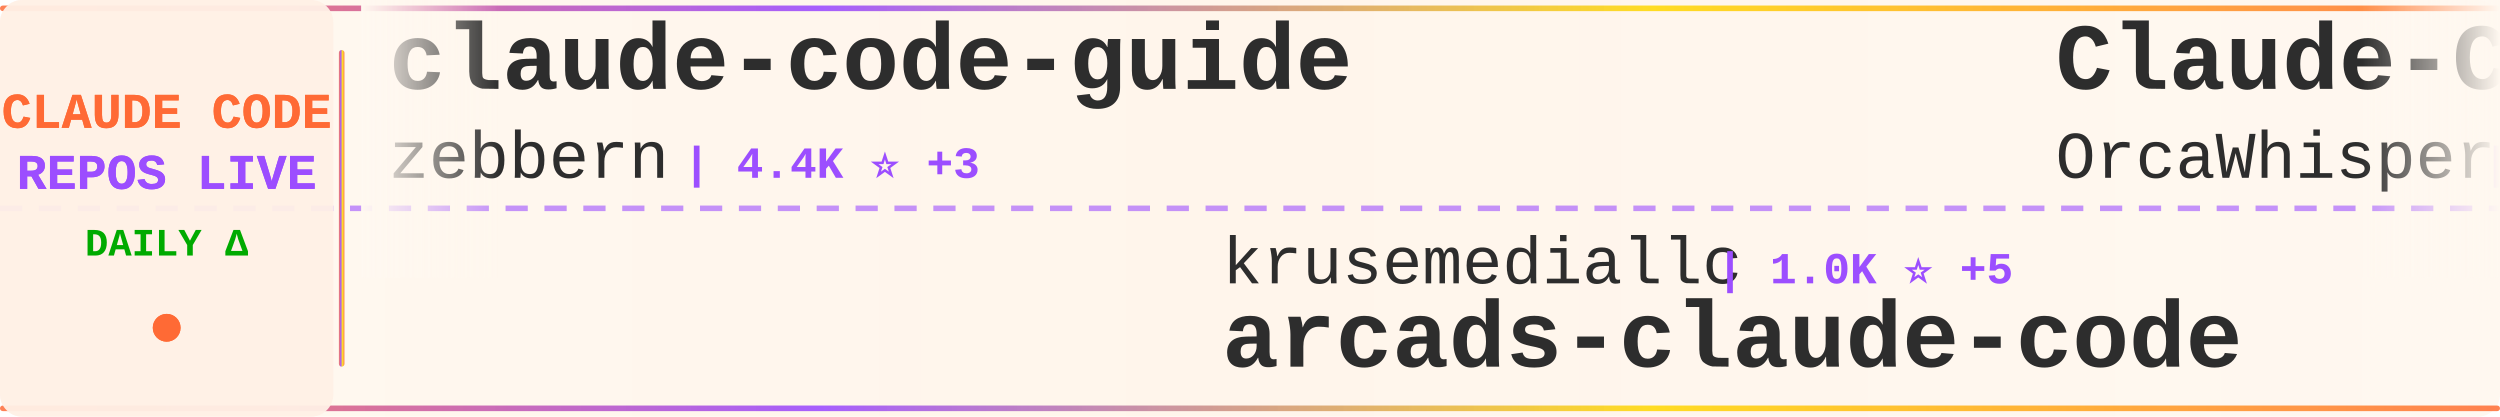
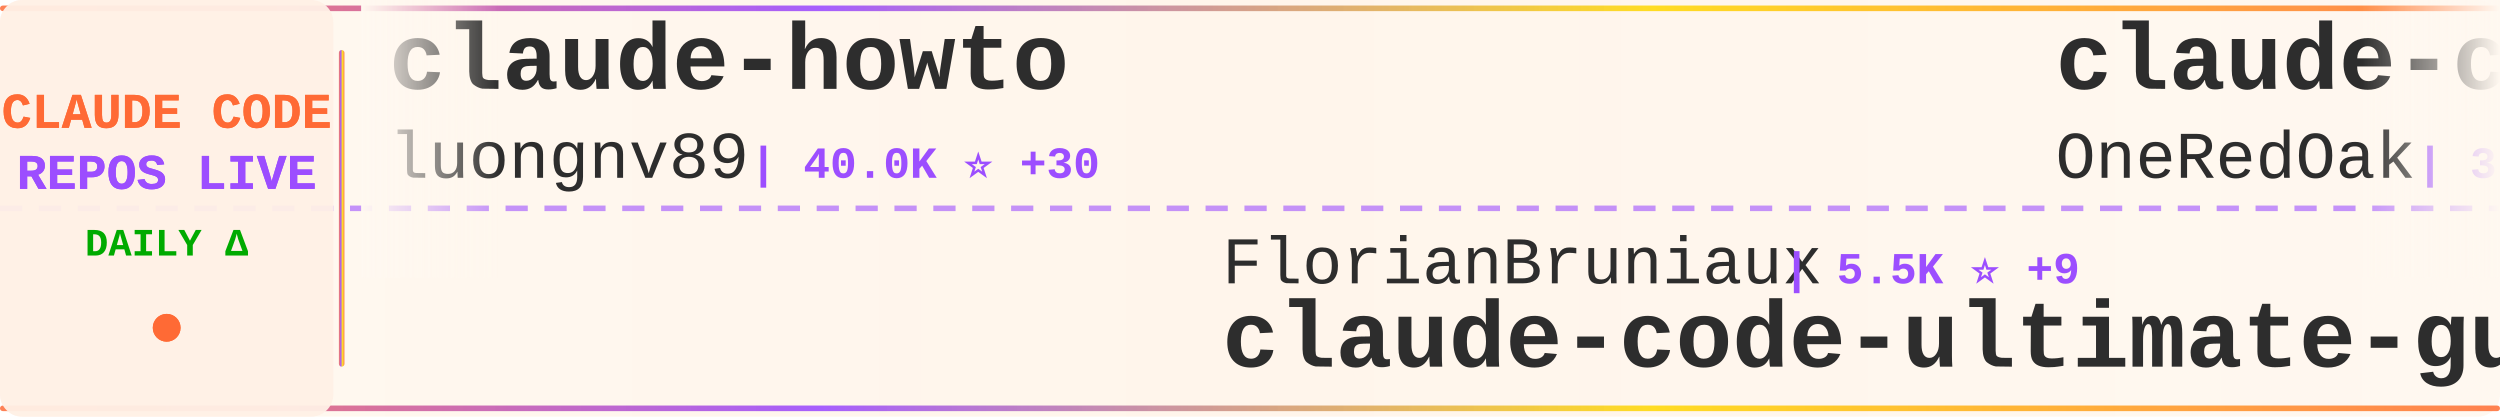
<svg xmlns="http://www.w3.org/2000/svg" width="900" height="150">
  <defs>
    <linearGradient id="tickerBg" x1="0%" y1="0%" x2="100%" y2="0%">
      <stop offset="0%" style="stop-color:#fff8f0;stop-opacity:0.98" />
      <stop offset="50%" style="stop-color:#fff5eb;stop-opacity:1" />
      <stop offset="100%" style="stop-color:#fff8f0;stop-opacity:0.98" />
    </linearGradient>
    <linearGradient id="borderGrad" x1="0%" y1="0%" x2="100%" y2="0%">
      <stop offset="0%" style="stop-color:#FF6B35;stop-opacity:0.85">
        <animate attributeName="stop-opacity" values="0.85;1;0.85" dur="2s" repeatCount="indefinite" />
      </stop>
      <stop offset="33%" style="stop-color:#9C4EFF;stop-opacity:0.9">
        <animate attributeName="stop-opacity" values="0.9;1;0.9" dur="2.2s" repeatCount="indefinite" />
      </stop>
      <stop offset="66%" style="stop-color:#FFD700;stop-opacity:0.85">
        <animate attributeName="stop-opacity" values="0.85;1;0.85" dur="1.8s" repeatCount="indefinite" />
      </stop>
      <stop offset="100%" style="stop-color:#FF6B35;stop-opacity:0.85">
        <animate attributeName="stop-opacity" values="0.85;1;0.85" dur="2s" repeatCount="indefinite" />
      </stop>
    </linearGradient>
    <filter id="textGlow">
      <feGaussianBlur stdDeviation="0.15" result="coloredBlur" />
      <feMerge>
        <feMergeNode in="coloredBlur" />
        <feMergeNode in="SourceGraphic" />
      </feMerge>
    </filter>
    <filter id="metricGlow">
      <feGaussianBlur stdDeviation="0.2" result="coloredBlur" />
      <feMerge>
        <feMergeNode in="coloredBlur" />
        <feMergeNode in="SourceGraphic" />
      </feMerge>
    </filter>
    <linearGradient id="leftFade" x1="0%" y1="0%" x2="100%" y2="0%">
      <stop offset="0%" style="stop-color:#fff8f0;stop-opacity:1" />
      <stop offset="100%" style="stop-color:#fff8f0;stop-opacity:0" />
    </linearGradient>
    <linearGradient id="rightFade" x1="0%" y1="0%" x2="100%" y2="0%">
      <stop offset="0%" style="stop-color:#fff8f0;stop-opacity:0" />
      <stop offset="100%" style="stop-color:#fff8f0;stop-opacity:1" />
    </linearGradient>
  </defs>
  <rect width="900" height="150" fill="url(#tickerBg)" rx="8" />
  <rect x="0" y="2" width="900" height="2" fill="url(#borderGrad)" rx="1" />
  <rect x="0" y="146" width="900" height="2" fill="url(#borderGrad)" rx="1" />
  <line x1="0" y1="75" x2="900" y2="75" stroke="#9C4EFF" stroke-width="2" stroke-dasharray="8 6" opacity="0.6" />
  <rect x="0" y="0" width="120" height="150" fill="#fff0e6" opacity="0.95" rx="8" />
  <text x="60" y="46" font-family="'Courier New', monospace" font-size="18" font-weight="bold" fill="#FF6B35" text-anchor="middle" filter="url(#textGlow)">
    CLAUDE CODE
  </text>
  <text x="60" y="68" font-family="'Courier New', monospace" font-size="18" font-weight="bold" fill="#9C4EFF" text-anchor="middle" filter="url(#textGlow)">
    REPOS LIVE
  </text>
  <text x="60" y="92" font-family="'Courier New', monospace" font-size="14" font-weight="bold" fill="#00aa00" text-anchor="middle">
    DAILY Δ
  </text>
  <circle cx="60" cy="118" r="5" fill="#FF6B35" filter="url(#metricGlow)">
    <animate attributeName="r" values="4;6;4" dur="1.5s" repeatCount="indefinite" />
    <animate attributeName="opacity" values="0.6;1;0.6" dur="1.5s" repeatCount="indefinite" />
  </circle>
  <rect x="122" y="18" width="2" height="114" fill="url(#borderGrad)" rx="1" />
  <clipPath id="tickerClip">
    <rect x="130" y="0" width="770" height="150" />
  </clipPath>
  <g clip-path="url(#tickerClip)">
    <g id="tickerItems">
      <animateTransform attributeName="transform" attributeType="XML" type="translate" from="0 0" to="-3000 0" dur="54s" repeatCount="indefinite" />
      <g transform="translate(0, 0)">
-         <text x="140" y="32" font-family="'Courier New', monospace" font-size="34" font-weight="bold" fill="#2d2d2d">claude-code-guide</text>
-         <text x="140" y="64" font-family="'Courier New', monospace" font-size="24" font-weight="normal" fill="#2d2d2d" opacity="1.0">zebbern</text>
-         <text x="246" y="64" font-family="'Courier New', monospace" font-size="16" font-weight="bold" fill="#9C4EFF"> | 4.4K ⭐ +3</text>
+         <text x="140" y="32" font-family="'Courier New', monospace" font-size="34" font-weight="bold" fill="#2d2d2d">claude-howto</text>
+         <text x="140" y="64" font-family="'Courier New', monospace" font-size="24" font-weight="normal" fill="#2d2d2d" opacity="1.0">luongnv89</text>
+         <text x="270" y="64" font-family="'Courier New', monospace" font-size="16" font-weight="bold" fill="#9C4EFF"> | 40.0K ⭐ +30</text>
      </g>
      <g transform="translate(300, 0)">
-         <text x="140" y="102" font-family="'Courier New', monospace" font-size="24" font-weight="normal" fill="#2d2d2d" opacity="1.0">krusemediallc</text>
-         <text x="318" y="102" font-family="'Courier New', monospace" font-size="16" font-weight="bold" fill="#9C4EFF"> | 1.0K ⭐ +5</text>
-         <text x="140" y="132" font-family="'Courier New', monospace" font-size="34" font-weight="bold" fill="#2d2d2d">arcads-claude-code</text>
+         <text x="140" y="102" font-family="'Courier New', monospace" font-size="24" font-weight="normal" fill="#2d2d2d" opacity="1.0">FlorianBruniaux</text>
+         <text x="342" y="102" font-family="'Courier New', monospace" font-size="16" font-weight="bold" fill="#9C4EFF"> | 5.5K ⭐ +9</text>
+         <text x="140" y="132" font-family="'Courier New', monospace" font-size="34" font-weight="bold" fill="#2d2d2d">claude-code-ultimate-gui...</text>
      </g>
      <g transform="translate(600, 0)">
-         <text x="140" y="32" font-family="'Courier New', monospace" font-size="34" font-weight="bold" fill="#2d2d2d">Claude-Code</text>
-         <text x="140" y="64" font-family="'Courier New', monospace" font-size="24" font-weight="normal" fill="#2d2d2d" opacity="1.0">OrcaWhisper</text>
-         <text x="294" y="64" font-family="'Courier New', monospace" font-size="16" font-weight="bold" fill="#9C4EFF"> | 85 ⭐</text>
+         <text x="140" y="32" font-family="'Courier New', monospace" font-size="34" font-weight="bold" fill="#2d2d2d">claude-code-workflows</text>
+         <text x="140" y="64" font-family="'Courier New', monospace" font-size="24" font-weight="normal" fill="#2d2d2d" opacity="1.0">OneRedOak</text>
+         <text x="270" y="64" font-family="'Courier New', monospace" font-size="16" font-weight="bold" fill="#9C4EFF"> | 3.9K ⭐ +1</text>
      </g>
      <g transform="translate(900, 0)">
-         <text x="140" y="102" font-family="'Courier New', monospace" font-size="24" font-weight="normal" fill="#2d2d2d" opacity="1.0">1rgs</text>
-         <text x="210" y="102" font-family="'Courier New', monospace" font-size="16" font-weight="bold" fill="#9C4EFF"> | 3.7K ⭐ +1</text>
-         <text x="140" y="132" font-family="'Courier New', monospace" font-size="34" font-weight="bold" fill="#2d2d2d">claude-code-proxy</text>
+         <text x="140" y="102" font-family="'Courier New', monospace" font-size="24" font-weight="normal" fill="#2d2d2d" opacity="1.0">affaan-m</text>
+         <text x="258" y="102" font-family="'Courier New', monospace" font-size="16" font-weight="bold" fill="#9C4EFF"> | 231.1K ⭐ +306</text>
+         <text x="140" y="132" font-family="'Courier New', monospace" font-size="34" font-weight="bold" fill="#2d2d2d">ECC</text>
      </g>
      <g transform="translate(1200, 0)">
-         <text x="140" y="32" font-family="'Courier New', monospace" font-size="34" font-weight="bold" fill="#2d2d2d">claude-code-hooks-master...</text>
-         <text x="140" y="64" font-family="'Courier New', monospace" font-size="24" font-weight="normal" fill="#2d2d2d" opacity="1.0">disler</text>
-         <text x="234" y="64" font-family="'Courier New', monospace" font-size="16" font-weight="bold" fill="#9C4EFF"> | 3.8K ⭐ +3</text>
+         <text x="140" y="32" font-family="'Courier New', monospace" font-size="34" font-weight="bold" fill="#2d2d2d">claude-code-source-build</text>
+         <text x="140" y="64" font-family="'Courier New', monospace" font-size="24" font-weight="normal" fill="#2d2d2d" opacity="1.0">andrew-kramer-inno</text>
+         <text x="378" y="64" font-family="'Courier New', monospace" font-size="16" font-weight="bold" fill="#9C4EFF"> | 595 ⭐</text>
      </g>
      <g transform="translate(1500, 0)">
-         <text x="140" y="102" font-family="'Courier New', monospace" font-size="24" font-weight="normal" fill="#2d2d2d" opacity="1.0">fazxes</text>
-         <text x="234" y="102" font-family="'Courier New', monospace" font-size="16" font-weight="bold" fill="#9C4EFF"> | 225 ⭐</text>
-         <text x="140" y="132" font-family="'Courier New', monospace" font-size="34" font-weight="bold" fill="#2d2d2d">Claude-code</text>
+         <text x="140" y="102" font-family="'Courier New', monospace" font-size="24" font-weight="normal" fill="#2d2d2d" opacity="1.0">shareAI-lab</text>
+         <text x="294" y="102" font-family="'Courier New', monospace" font-size="16" font-weight="bold" fill="#9C4EFF"> | 71.5K ⭐ +95</text>
+         <text x="140" y="132" font-family="'Courier New', monospace" font-size="34" font-weight="bold" fill="#2d2d2d">learn-claude-code</text>
      </g>
      <g transform="translate(1800, 0)">
-         <text x="140" y="32" font-family="'Courier New', monospace" font-size="34" font-weight="bold" fill="#2d2d2d">sc-claude-code-files</text>
-         <text x="140" y="64" font-family="'Courier New', monospace" font-size="24" font-weight="normal" fill="#2d2d2d" opacity="1.0">https-deeplearning-ai</text>
-         <text x="414" y="64" font-family="'Courier New', monospace" font-size="16" font-weight="bold" fill="#9C4EFF"> | 535 ⭐ +1</text>
+         <text x="140" y="32" font-family="'Courier New', monospace" font-size="34" font-weight="bold" fill="#2d2d2d">claude-code-system-promp...</text>
+         <text x="140" y="64" font-family="'Courier New', monospace" font-size="24" font-weight="normal" fill="#2d2d2d" opacity="1.0">Piebald-AI</text>
+         <text x="282" y="64" font-family="'Courier New', monospace" font-size="16" font-weight="bold" fill="#9C4EFF"> | 11.9K ⭐ +19</text>
      </g>
      <g transform="translate(2100, 0)">
        <text x="140" y="102" font-family="'Courier New', monospace" font-size="24" font-weight="normal" fill="#2d2d2d" opacity="1.0">Yuyz0112</text>
        <text x="258" y="102" font-family="'Courier New', monospace" font-size="16" font-weight="bold" fill="#9C4EFF"> | 2.4K ⭐ +1</text>
        <text x="140" y="132" font-family="'Courier New', monospace" font-size="34" font-weight="bold" fill="#2d2d2d">claude-code-reverse</text>
      </g>
      <g transform="translate(2400, 0)">
-         <text x="140" y="32" font-family="'Courier New', monospace" font-size="34" font-weight="bold" fill="#2d2d2d">ClaudeCode</text>
-         <text x="140" y="64" font-family="'Courier New', monospace" font-size="24" font-weight="normal" fill="#2d2d2d" opacity="1.0">guanshan</text>
-         <text x="258" y="64" font-family="'Courier New', monospace" font-size="16" font-weight="bold" fill="#9C4EFF"> | 61 ⭐</text>
+         <text x="140" y="32" font-family="'Courier New', monospace" font-size="34" font-weight="bold" fill="#2d2d2d">Claude-Code-Game-Studios</text>
+         <text x="140" y="64" font-family="'Courier New', monospace" font-size="24" font-weight="normal" fill="#2d2d2d" opacity="1.0">Donchitos</text>
+         <text x="270" y="64" font-family="'Courier New', monospace" font-size="16" font-weight="bold" fill="#9C4EFF"> | 23.2K ⭐ +73</text>
      </g>
      <g transform="translate(2700, 0)">
-         <text x="140" y="102" font-family="'Courier New', monospace" font-size="24" font-weight="normal" fill="#2d2d2d" opacity="1.0">anthropics</text>
-         <text x="282" y="102" font-family="'Courier New', monospace" font-size="16" font-weight="bold" fill="#9C4EFF"> | 5.6K ⭐ +3</text>
-         <text x="140" y="132" font-family="'Courier New', monospace" font-size="34" font-weight="bold" fill="#2d2d2d">claude-code-security-rev...</text>
+         <text x="140" y="102" font-family="'Courier New', monospace" font-size="24" font-weight="normal" fill="#2d2d2d" opacity="1.0">Windy3f3f3f3f</text>
+         <text x="318" y="102" font-family="'Courier New', monospace" font-size="16" font-weight="bold" fill="#9C4EFF"> | 3.2K ⭐ +9</text>
+         <text x="140" y="132" font-family="'Courier New', monospace" font-size="34" font-weight="bold" fill="#2d2d2d">how-claude-code-works</text>
      </g>
      <g transform="translate(3000, 0)">
-         <text x="140" y="32" font-family="'Courier New', monospace" font-size="34" font-weight="bold" fill="#2d2d2d">claude-code-guide</text>
-         <text x="140" y="64" font-family="'Courier New', monospace" font-size="24" font-weight="normal" fill="#2d2d2d" opacity="1.0">zebbern</text>
-         <text x="246" y="64" font-family="'Courier New', monospace" font-size="16" font-weight="bold" fill="#9C4EFF"> | 4.4K ⭐ +3</text>
+         <text x="140" y="32" font-family="'Courier New', monospace" font-size="34" font-weight="bold" fill="#2d2d2d">claude-howto</text>
+         <text x="140" y="64" font-family="'Courier New', monospace" font-size="24" font-weight="normal" fill="#2d2d2d" opacity="1.0">luongnv89</text>
+         <text x="270" y="64" font-family="'Courier New', monospace" font-size="16" font-weight="bold" fill="#9C4EFF"> | 40.0K ⭐ +30</text>
      </g>
      <g transform="translate(3300, 0)">
-         <text x="140" y="102" font-family="'Courier New', monospace" font-size="24" font-weight="normal" fill="#2d2d2d" opacity="1.0">krusemediallc</text>
-         <text x="318" y="102" font-family="'Courier New', monospace" font-size="16" font-weight="bold" fill="#9C4EFF"> | 1.0K ⭐ +5</text>
-         <text x="140" y="132" font-family="'Courier New', monospace" font-size="34" font-weight="bold" fill="#2d2d2d">arcads-claude-code</text>
+         <text x="140" y="102" font-family="'Courier New', monospace" font-size="24" font-weight="normal" fill="#2d2d2d" opacity="1.0">FlorianBruniaux</text>
+         <text x="342" y="102" font-family="'Courier New', monospace" font-size="16" font-weight="bold" fill="#9C4EFF"> | 5.5K ⭐ +9</text>
+         <text x="140" y="132" font-family="'Courier New', monospace" font-size="34" font-weight="bold" fill="#2d2d2d">claude-code-ultimate-gui...</text>
      </g>
      <g transform="translate(3600, 0)">
-         <text x="140" y="32" font-family="'Courier New', monospace" font-size="34" font-weight="bold" fill="#2d2d2d">Claude-Code</text>
-         <text x="140" y="64" font-family="'Courier New', monospace" font-size="24" font-weight="normal" fill="#2d2d2d" opacity="1.0">OrcaWhisper</text>
-         <text x="294" y="64" font-family="'Courier New', monospace" font-size="16" font-weight="bold" fill="#9C4EFF"> | 85 ⭐</text>
+         <text x="140" y="32" font-family="'Courier New', monospace" font-size="34" font-weight="bold" fill="#2d2d2d">claude-code-workflows</text>
+         <text x="140" y="64" font-family="'Courier New', monospace" font-size="24" font-weight="normal" fill="#2d2d2d" opacity="1.0">OneRedOak</text>
+         <text x="270" y="64" font-family="'Courier New', monospace" font-size="16" font-weight="bold" fill="#9C4EFF"> | 3.9K ⭐ +1</text>
      </g>
      <g transform="translate(3900, 0)">
-         <text x="140" y="102" font-family="'Courier New', monospace" font-size="24" font-weight="normal" fill="#2d2d2d" opacity="1.0">1rgs</text>
-         <text x="210" y="102" font-family="'Courier New', monospace" font-size="16" font-weight="bold" fill="#9C4EFF"> | 3.7K ⭐ +1</text>
-         <text x="140" y="132" font-family="'Courier New', monospace" font-size="34" font-weight="bold" fill="#2d2d2d">claude-code-proxy</text>
+         <text x="140" y="102" font-family="'Courier New', monospace" font-size="24" font-weight="normal" fill="#2d2d2d" opacity="1.0">affaan-m</text>
+         <text x="258" y="102" font-family="'Courier New', monospace" font-size="16" font-weight="bold" fill="#9C4EFF"> | 231.1K ⭐ +306</text>
+         <text x="140" y="132" font-family="'Courier New', monospace" font-size="34" font-weight="bold" fill="#2d2d2d">ECC</text>
      </g>
    </g>
  </g>
  <rect x="130" y="0" width="50" height="100" fill="url(#leftFade)" />
  <rect x="850" y="0" width="50" height="100" fill="url(#rightFade)" />
</svg>
